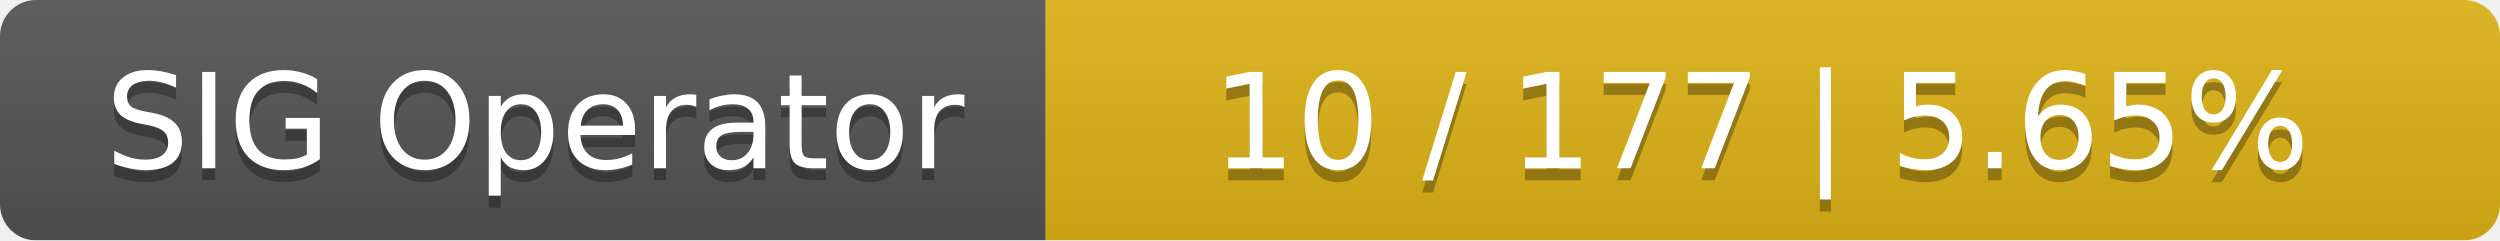
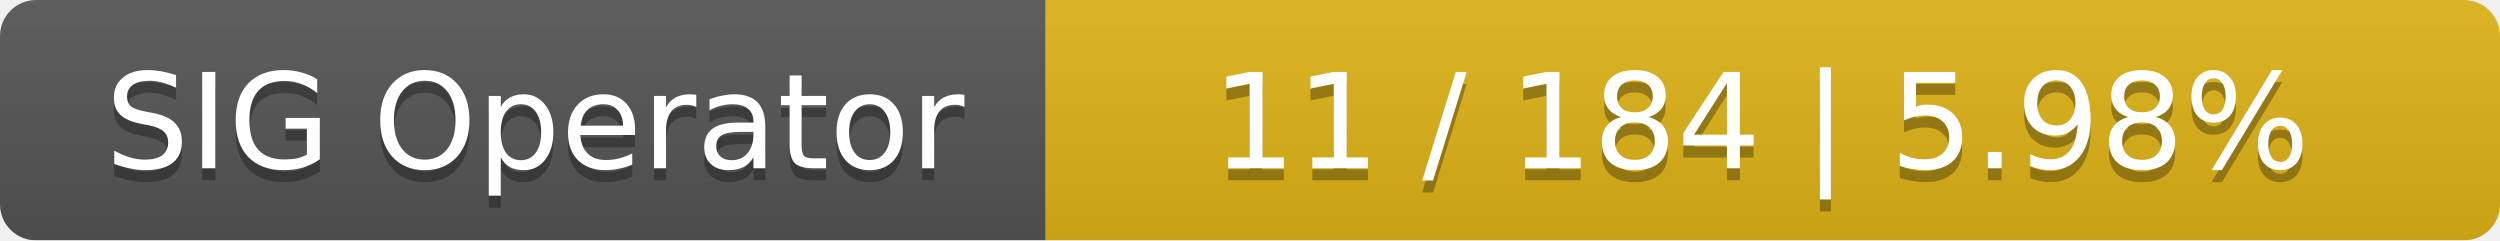
<svg xmlns="http://www.w3.org/2000/svg" width="208" height="20">
  <linearGradient id="smooth" x2="0" y2="100%">
    <stop offset="0" stop-color="#bbb" stop-opacity=".1" />
    <stop offset="1" stop-opacity=".1" />
  </linearGradient>
  <mask id="round">
    <rect width="208" height="20" rx="3" fill="#fff" />
  </mask>
  <g mask="url(#round)">
    <rect width="87" height="20" fill="#555" />
    <rect x="87" width="121" height="20" fill="#dfb317" />
    <rect width="208" height="20" fill="url(#smooth)" />
  </g>
  <g fill="#fff" text-anchor="middle" font-family="DejaVu Sans,Verdana,Geneva,sans-serif" font-size="11">
    <text x="44.5" y="15" fill="#010101" fill-opacity=".3">SIG Operator</text>
    <text x="44.5" y="14">SIG Operator</text>
-     <text x="146.5" y="15" fill="#010101" fill-opacity=".3">10 / 177    |    5.65%</text>
-     <text x="146.5" y="14">10 / 177    |    5.65%</text>
+     <text x="146.5" y="15" fill="#010101" fill-opacity=".3">11 / 184    |    5.98%</text>
+     <text x="146.5" y="14">11 / 184    |    5.98%</text>
  </g>
</svg>
